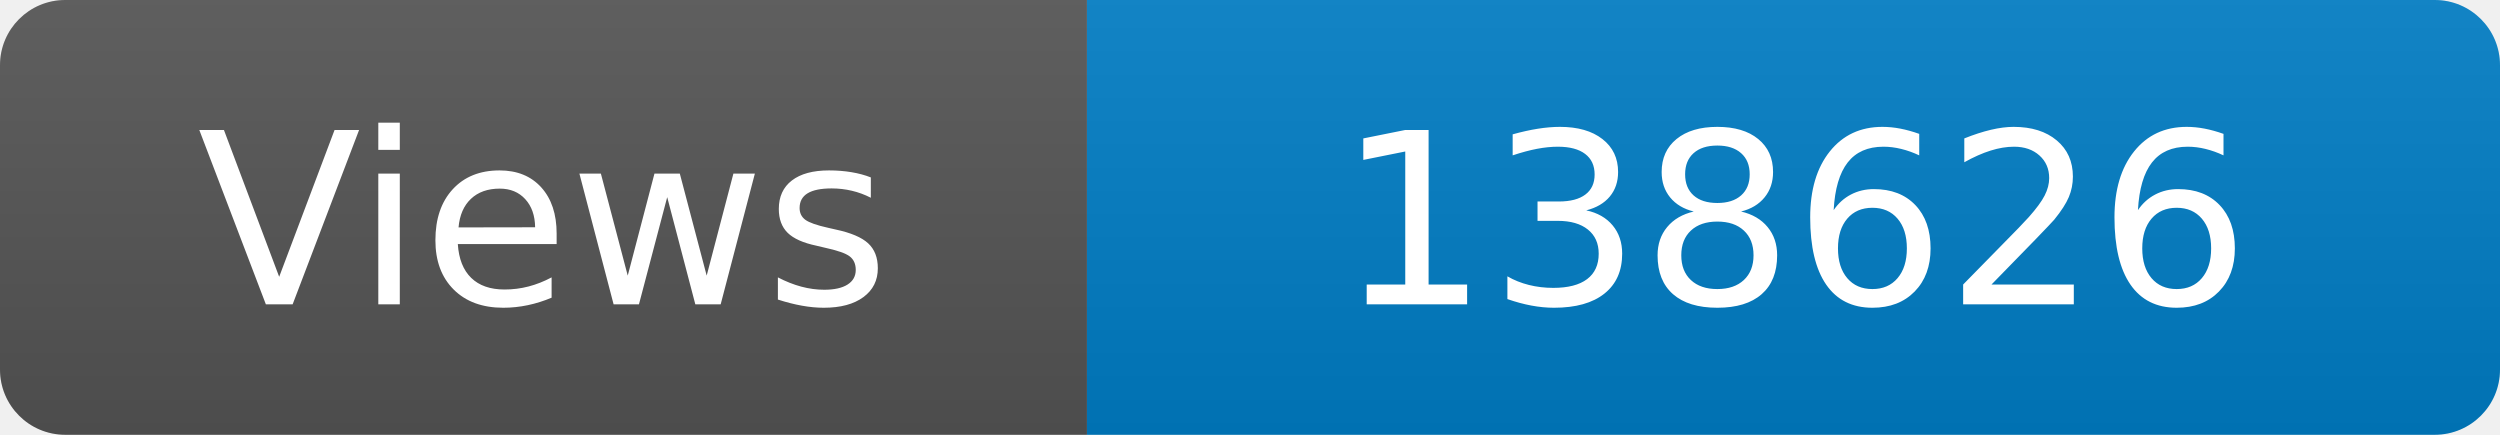
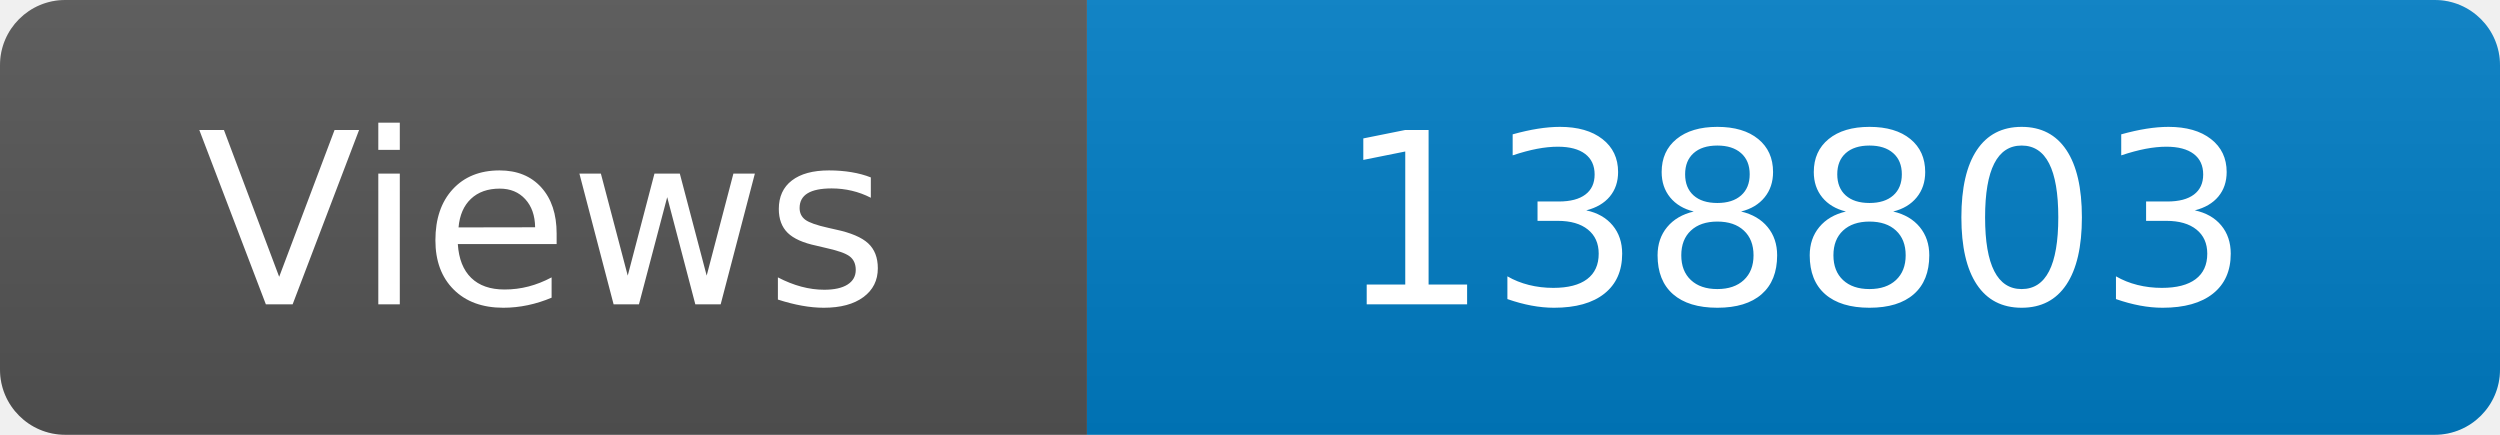
<svg xmlns="http://www.w3.org/2000/svg" width="115" height="20" role="img" aria-label="Maintained?: yes">
  <linearGradient id="s" x2="0" y2="100%">
    <stop offset="0" stop-color="#bbb" stop-opacity=".1" />
    <stop offset="1" stop-opacity=".1" />
  </linearGradient>
  <clipPath id="r">
    <rect width="115" height="20" rx="3" fill="#fff" />
  </clipPath>
  <g clip-path="url(#r)">
    <rect width="50" height="20" fill="#555" />
    <rect x="50" width="160" height="20" fill="#007ec6" />
    <rect width="115" height="20" fill="url(#s)" />
  </g>
  <g fill="#fff" text-anchor="middle" font-family="Verdana,Geneva,DejaVu Sans,sans-serif" font-size="110">
    <text x="250" y="140" transform="scale(.1)" fill="#fff">Views</text>
-     <text x="825" y="140" transform="scale(.1)" fill="#fff">138626</text>
+     <text x="825" y="140" transform="scale(.1)" fill="#fff">138803</text>
  </g>
</svg>
